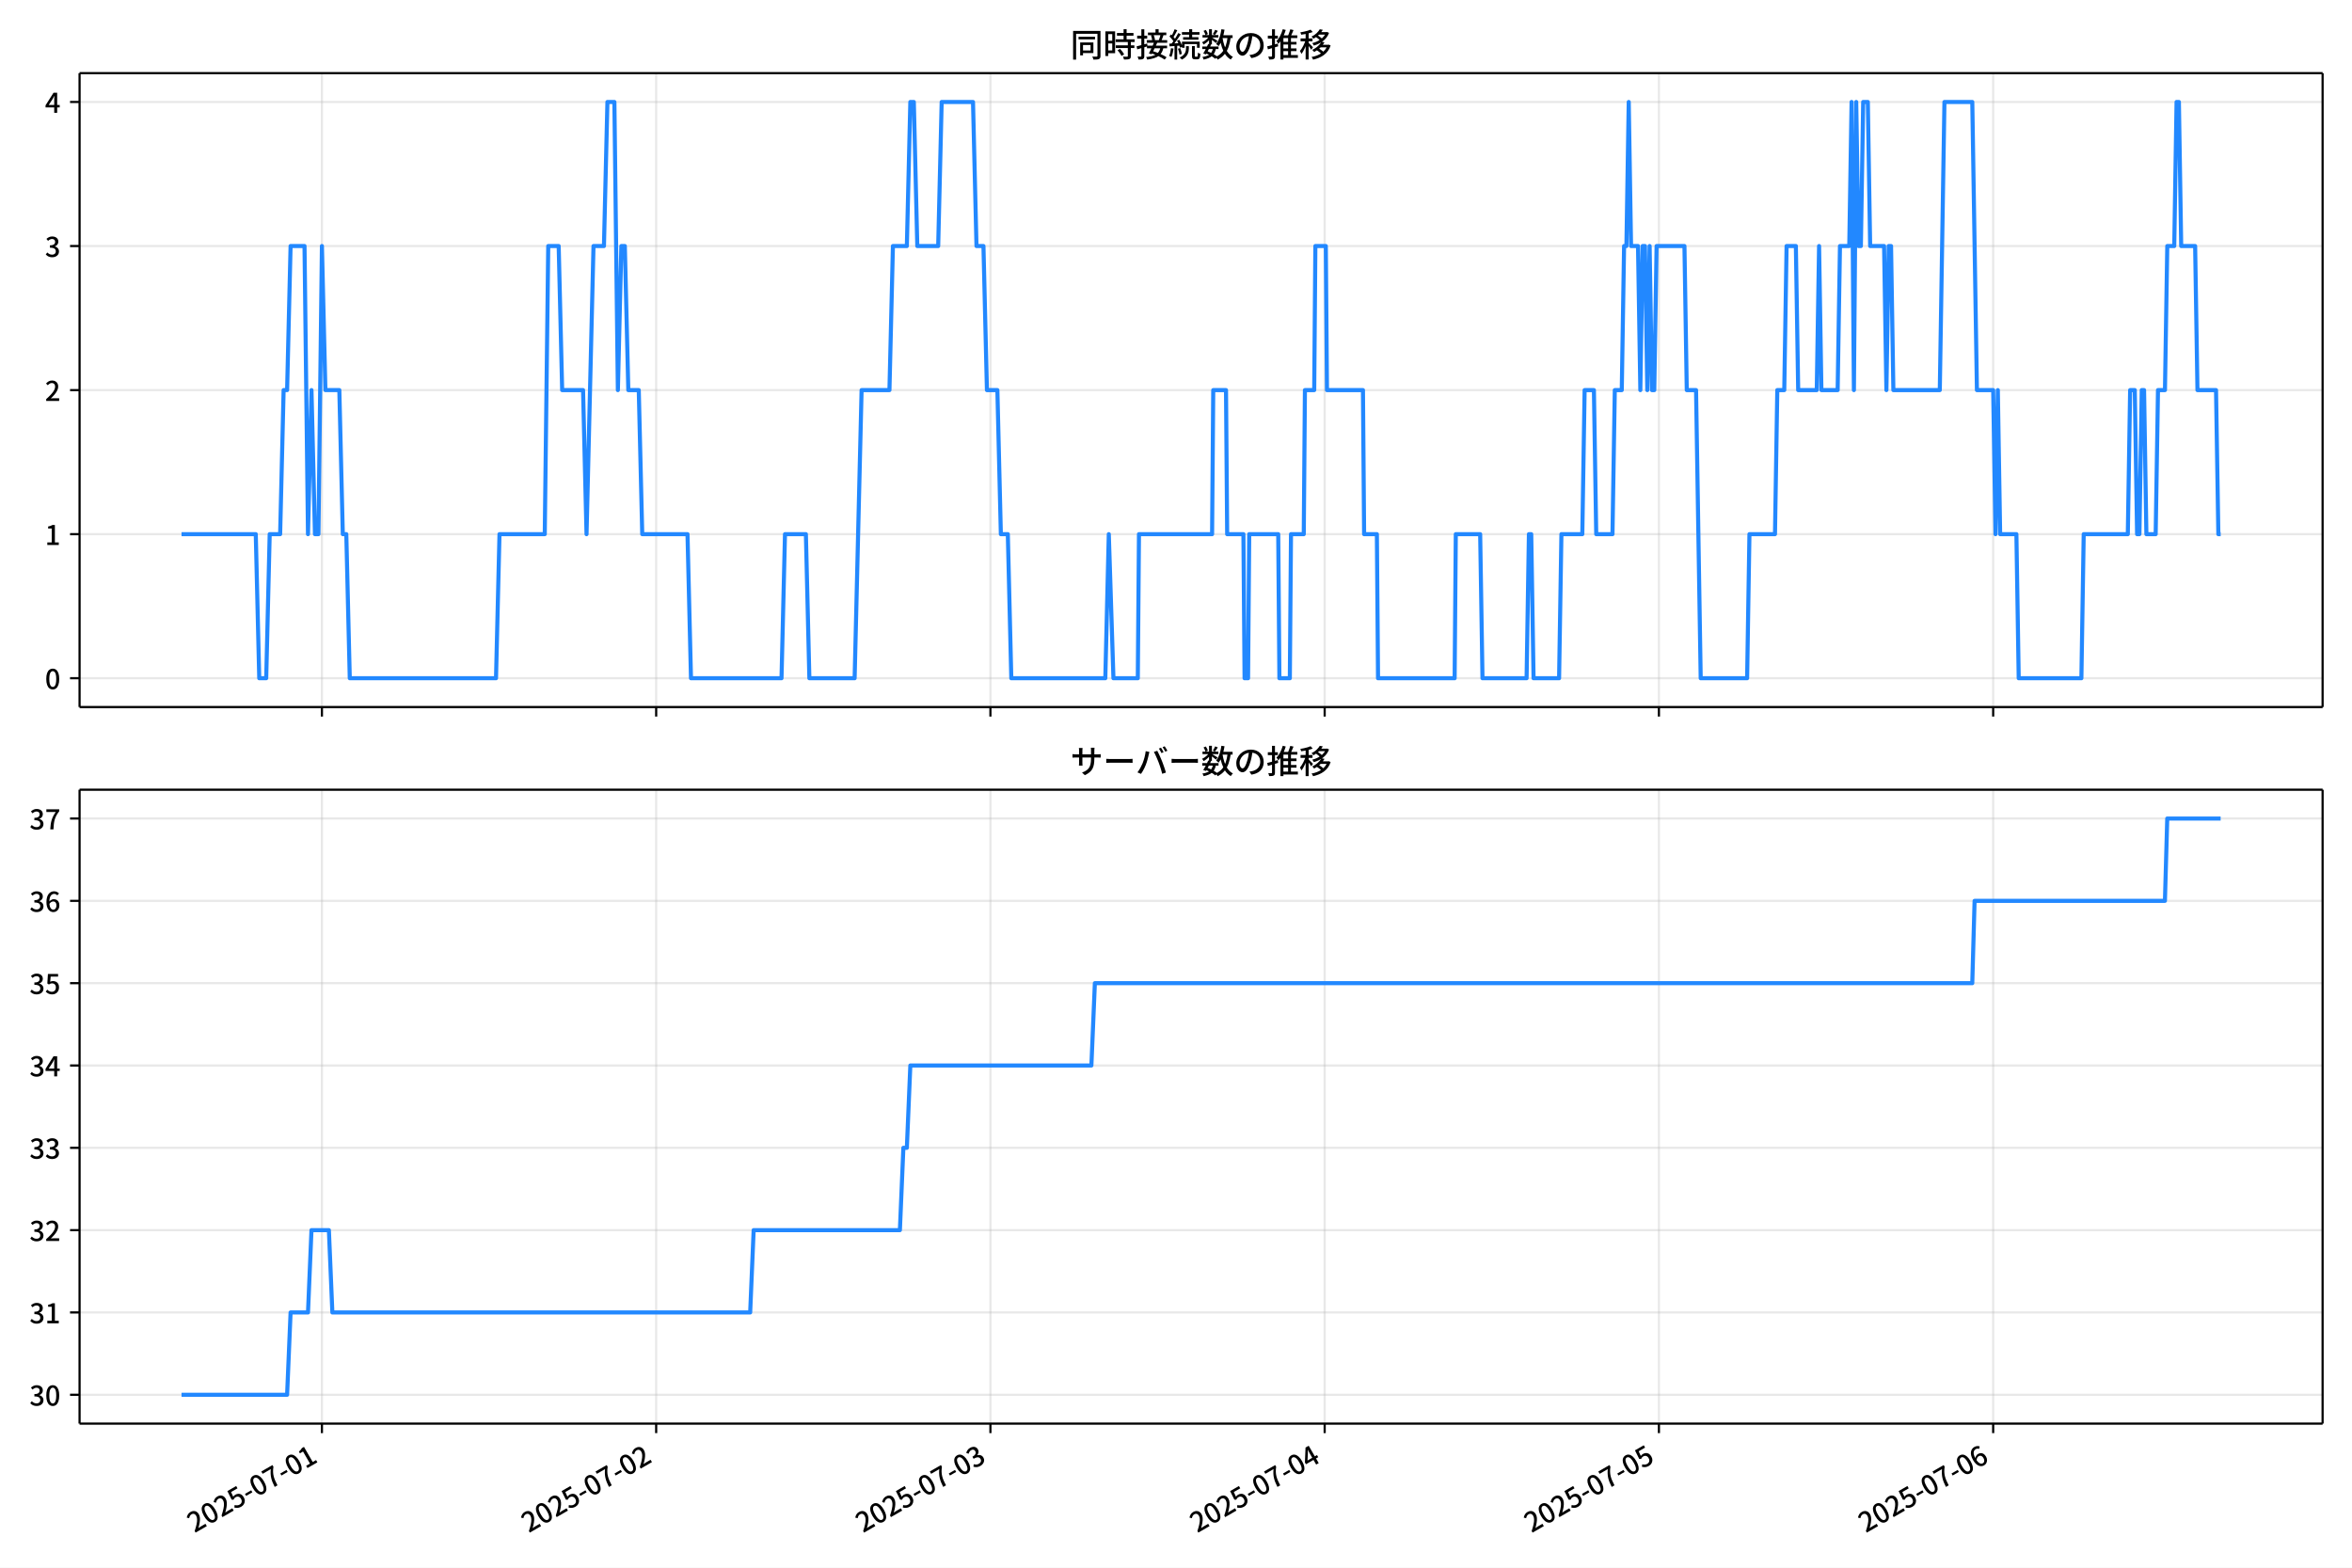
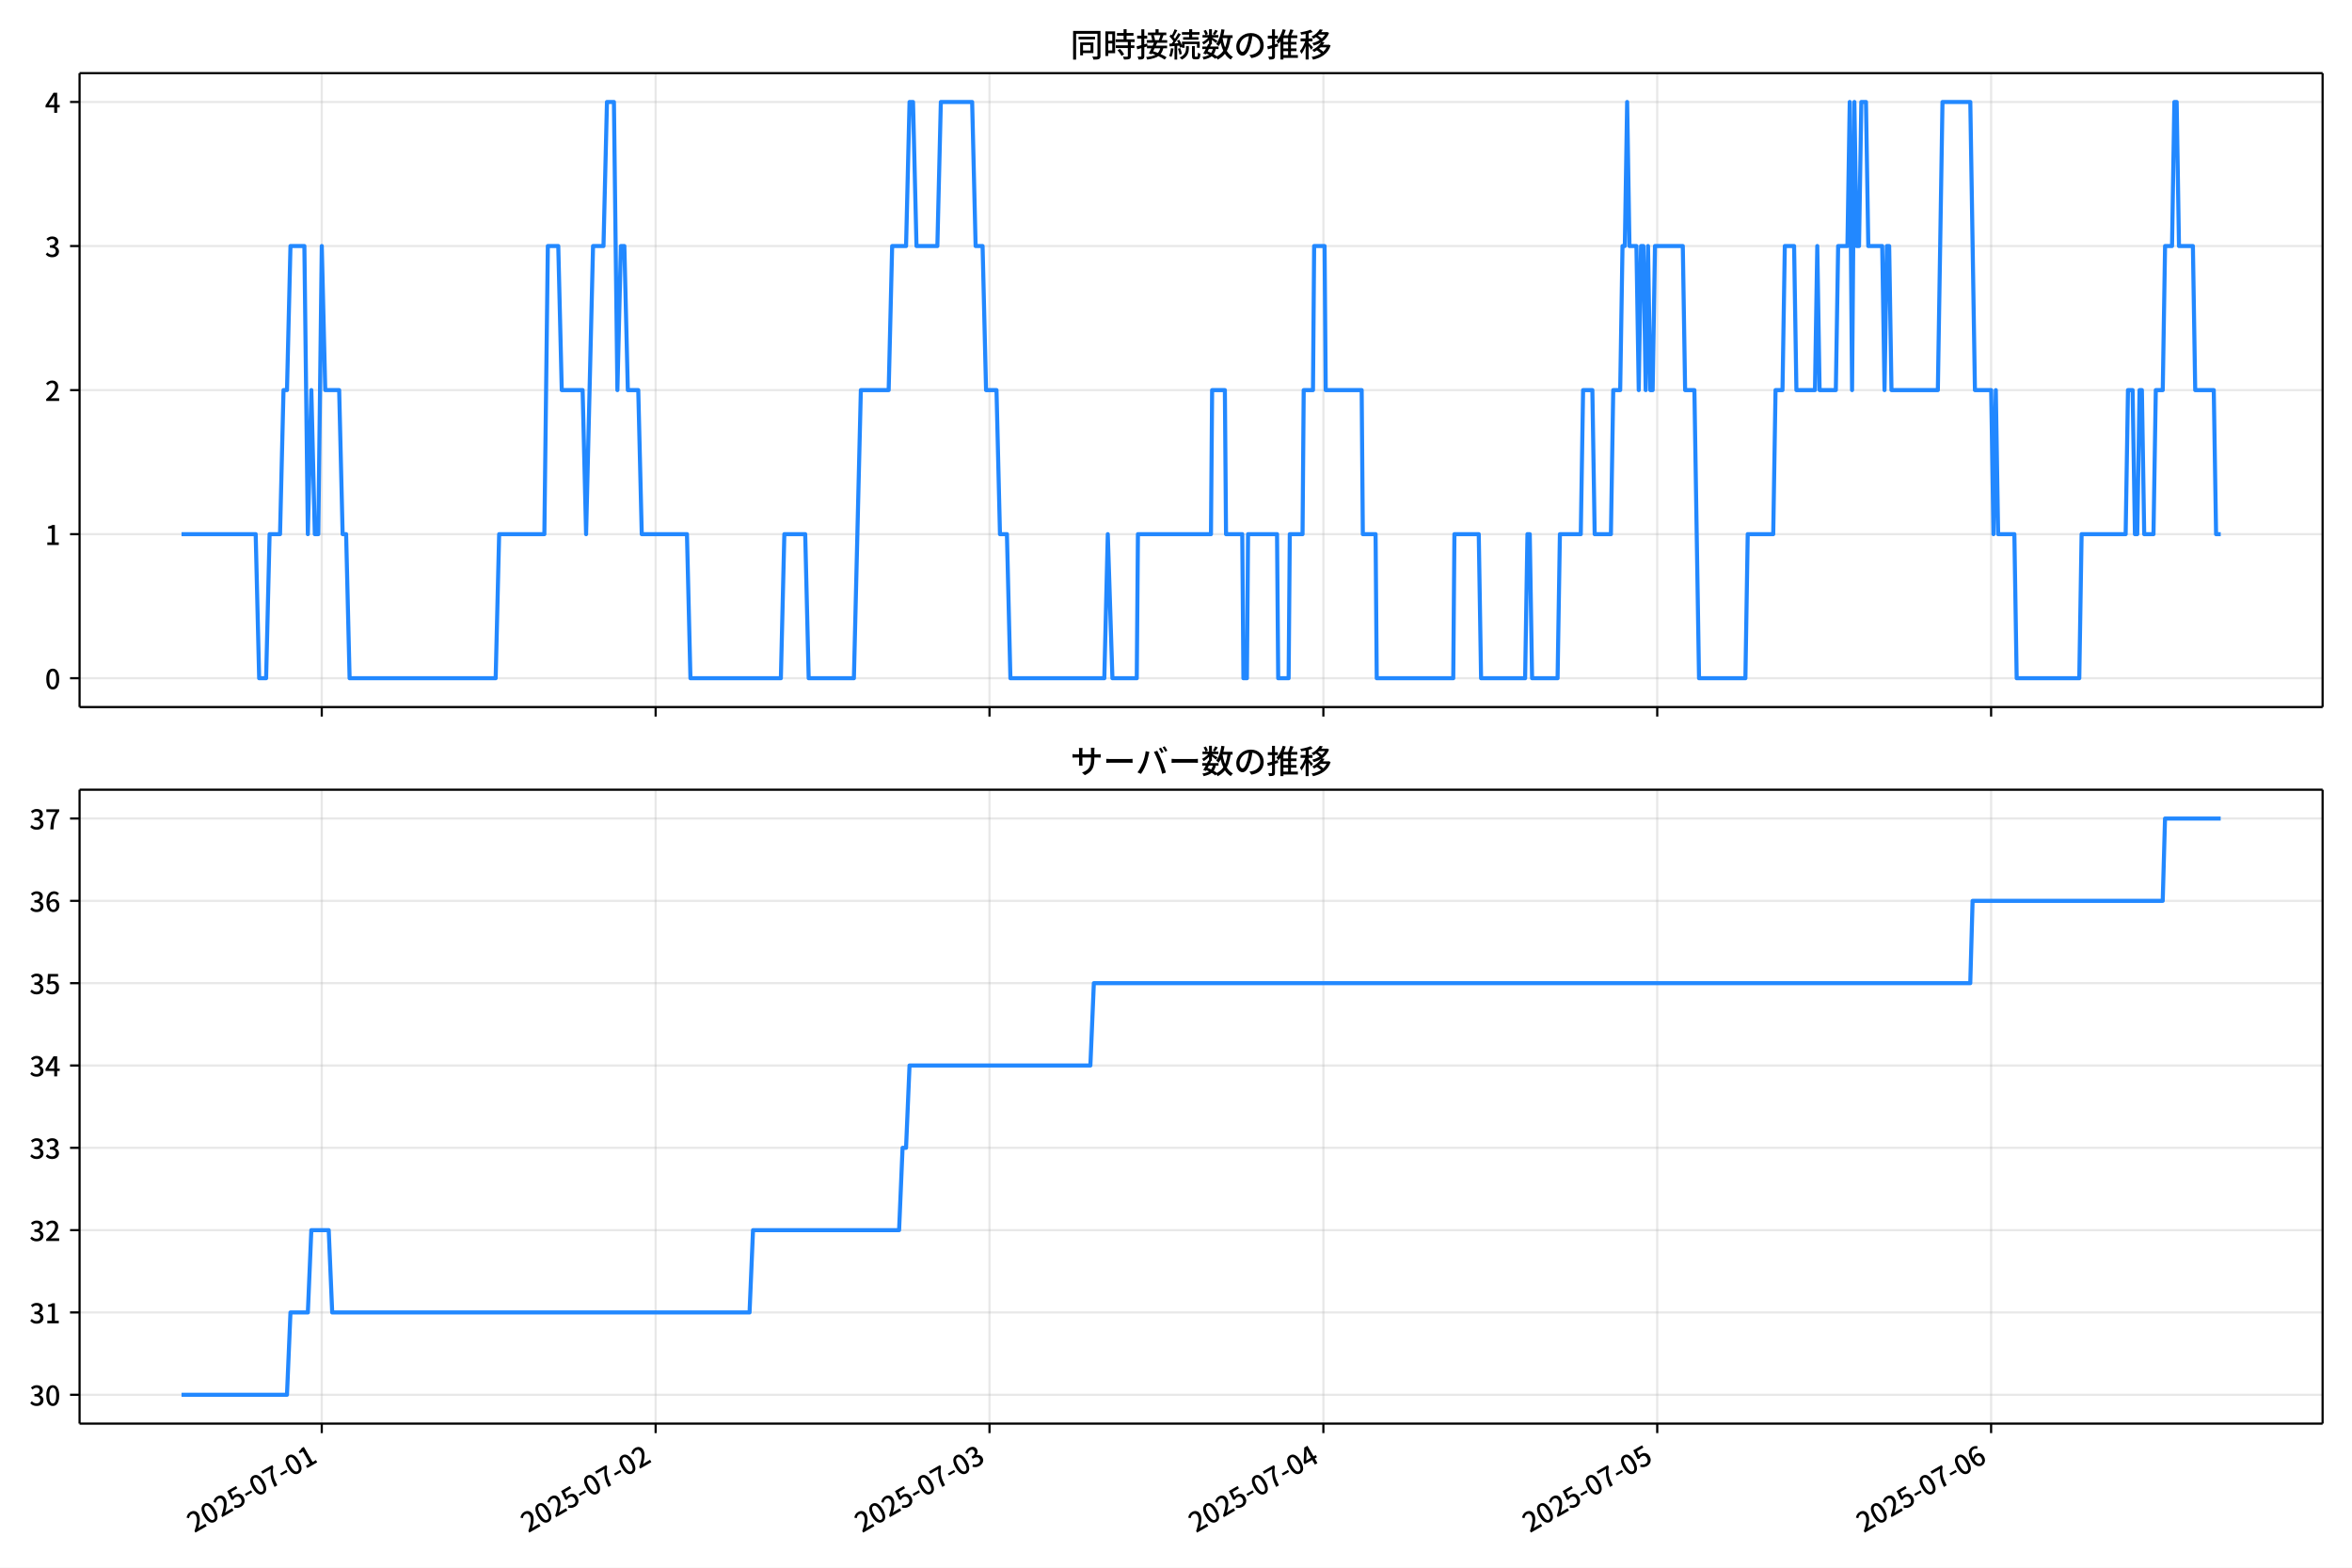
<svg xmlns="http://www.w3.org/2000/svg" xmlns:xlink="http://www.w3.org/1999/xlink" version="1.1" viewBox="0 0 864 576">
  <defs>
    <style type="text/css">*{stroke-linejoin: round; stroke-linecap: butt}</style>
  </defs>
  <g id="y">
    <g id="z">
      <path d="m0 576h864v-576h-864z" fill="#fff" />
    </g>
    <g id="aa">
      <g id="ab">
        <path d="m29.23 259.78h823.97v-232.9h-823.97z" fill="#fff" />
      </g>
      <g id="ac">
        <g id="ad">
          <g id="ae">
-             <path d="m118.26 259.78v-232.9" clip-path="url(#e)" fill="none" stroke="#b0b0b0" stroke-linecap="square" stroke-opacity=".3" stroke-width=".8" />
+             <path d="m118.2 259.78v-232.9" clip-path="url(#e)" fill="none" stroke="#b0b0b0" stroke-linecap="square" stroke-opacity=".3" stroke-width=".8" />
          </g>
          <g id="af">
            <defs>
              <path id="f" d="m0 0v3.5" stroke="#000" stroke-width=".8" />
            </defs>
-             <use x="118.257" y="259.778" stroke="#000000" stroke-width=".8" xlink:href="#f" />
+             <use x="118.199" y="259.778" stroke="#000000" stroke-width=".8" xlink:href="#f" />
          </g>
        </g>
        <g id="ag">
          <g id="ah">
-             <path d="m241.04 259.78v-232.9" clip-path="url(#e)" fill="none" stroke="#b0b0b0" stroke-linecap="square" stroke-opacity=".3" stroke-width=".8" />
+             <path d="m240.84 259.78v-232.9" clip-path="url(#e)" fill="none" stroke="#b0b0b0" stroke-linecap="square" stroke-opacity=".3" stroke-width=".8" />
          </g>
          <g id="ai">
-             <use x="241.043" y="259.778" stroke="#000000" stroke-width=".8" xlink:href="#f" />
+             <use x="240.845" y="259.778" stroke="#000000" stroke-width=".8" xlink:href="#f" />
          </g>
        </g>
        <g id="aj">
          <g id="ak">
-             <path d="m363.83 259.78v-232.9" clip-path="url(#e)" fill="none" stroke="#b0b0b0" stroke-linecap="square" stroke-opacity=".3" stroke-width=".8" />
+             <path d="m363.49 259.78v-232.9" clip-path="url(#e)" fill="none" stroke="#b0b0b0" stroke-linecap="square" stroke-opacity=".3" stroke-width=".8" />
          </g>
          <g id="al">
-             <use x="363.828" y="259.778" stroke="#000000" stroke-width=".8" xlink:href="#f" />
+             <use x="363.49" y="259.778" stroke="#000000" stroke-width=".8" xlink:href="#f" />
          </g>
        </g>
        <g id="am">
          <g id="an">
-             <path d="m486.61 259.78v-232.9" clip-path="url(#e)" fill="none" stroke="#b0b0b0" stroke-linecap="square" stroke-opacity=".3" stroke-width=".8" />
+             <path d="m486.14 259.78v-232.9" clip-path="url(#e)" fill="none" stroke="#b0b0b0" stroke-linecap="square" stroke-opacity=".3" stroke-width=".8" />
          </g>
          <g id="ao">
-             <use x="486.614" y="259.778" stroke="#000000" stroke-width=".8" xlink:href="#f" />
+             <use x="486.136" y="259.778" stroke="#000000" stroke-width=".8" xlink:href="#f" />
          </g>
        </g>
        <g id="ap">
          <g id="aq">
-             <path d="m609.4 259.78v-232.9" clip-path="url(#e)" fill="none" stroke="#b0b0b0" stroke-linecap="square" stroke-opacity=".3" stroke-width=".8" />
+             <path d="m608.78 259.78v-232.9" clip-path="url(#e)" fill="none" stroke="#b0b0b0" stroke-linecap="square" stroke-opacity=".3" stroke-width=".8" />
          </g>
          <g id="ar">
-             <use x="609.399" y="259.778" stroke="#000000" stroke-width=".8" xlink:href="#f" />
+             <use x="608.782" y="259.778" stroke="#000000" stroke-width=".8" xlink:href="#f" />
          </g>
        </g>
        <g id="as">
          <g id="at">
-             <path d="m732.18 259.78v-232.9" clip-path="url(#e)" fill="none" stroke="#b0b0b0" stroke-linecap="square" stroke-opacity=".3" stroke-width=".8" />
+             <path d="m731.43 259.78v-232.9" clip-path="url(#e)" fill="none" stroke="#b0b0b0" stroke-linecap="square" stroke-opacity=".3" stroke-width=".8" />
          </g>
          <g id="au">
-             <use x="732.185" y="259.778" stroke="#000000" stroke-width=".8" xlink:href="#f" />
+             <use x="731.428" y="259.778" stroke="#000000" stroke-width=".8" xlink:href="#f" />
          </g>
        </g>
      </g>
      <g id="av">
        <g id="aw">
          <g id="ax">
            <path d="m29.23 249.19h823.97" clip-path="url(#e)" fill="none" stroke="#b0b0b0" stroke-linecap="square" stroke-opacity=".3" stroke-width=".8" />
          </g>
          <g id="ay">
            <defs>
              <path id="d" d="m0 0h-3.5" stroke="#000" stroke-width=".8" />
            </defs>
            <use x="29.23" y="249.191" stroke="#000000" stroke-width=".8" xlink:href="#d" />
          </g>
          <g id="az">
            <g transform="translate(16.53 253.18) scale(.1 -.1)">
              <defs>
                <path id="a" transform="scale(.015625)" d="m1830-90q-460 0-806 275-346 276-535 823-188 547-188 1366 0 820 188 1357 189 538 535 803 346 266 806 266 461 0 800-269 340-269 528-803 189-534 189-1354 0-819-189-1366-188-547-528-823-339-275-800-275zm0 589q237 0 422 185 186 186 288 599 103 413 103 1091 0 679-103 1082-102 403-288 582-185 180-422 180-236 0-422-180-186-179-292-582-105-403-105-1082 0-678 105-1091 106-413 292-599 186-185 422-185z" />
              </defs>
              <use xlink:href="#a" />
            </g>
          </g>
        </g>
        <g id="ba">
          <g id="bb">
            <path d="m29.23 196.26h823.97" clip-path="url(#e)" fill="none" stroke="#b0b0b0" stroke-linecap="square" stroke-opacity=".3" stroke-width=".8" />
          </g>
          <g id="bc">
            <use x="29.23" y="196.26" stroke="#000000" stroke-width=".8" xlink:href="#d" />
          </g>
          <g id="bd">
            <g transform="translate(16.53 200.25) scale(.1 -.1)">
              <defs>
                <path id="l" transform="scale(.015625)" d="m544 0v608h1037v3277h-845v467q333 58 579 147 247 90 451 218h557v-4109h915v-608h-2694z" />
              </defs>
              <use xlink:href="#l" />
            </g>
          </g>
        </g>
        <g id="be">
          <g id="bf">
            <path d="m29.23 143.33h823.97" clip-path="url(#e)" fill="none" stroke="#b0b0b0" stroke-linecap="square" stroke-opacity=".3" stroke-width=".8" />
          </g>
          <g id="bg">
            <use x="29.23" y="143.329" stroke="#000000" stroke-width=".8" xlink:href="#d" />
          </g>
          <g id="bh">
            <g transform="translate(16.53 147.31) scale(.1 -.1)">
              <defs>
                <path id="c" transform="scale(.015625)" d="m282 0v429q697 621 1164 1136 468 515 701 956 234 442 234 826 0 256-87 451-86 196-262 301-176 106-445 106-275 0-506-151-230-150-422-368l-416 410q301 333 637 518 336 186 803 186 429 0 749-176t496-493 176-745q0-455-224-919t-615-935q-390-470-889-950 186 20 394 36t374 16h1184v-634h-3046z" />
              </defs>
              <use xlink:href="#c" />
            </g>
          </g>
        </g>
        <g id="bi">
          <g id="bj">
            <path d="m29.23 90.398h823.97" clip-path="url(#e)" fill="none" stroke="#b0b0b0" stroke-linecap="square" stroke-opacity=".3" stroke-width=".8" />
          </g>
          <g id="bk">
            <use x="29.23" y="90.398" stroke="#000000" stroke-width=".8" xlink:href="#d" />
          </g>
          <g id="bl">
            <g transform="translate(16.53 94.383) scale(.1 -.1)">
              <defs>
                <path id="h" transform="scale(.015625)" d="m1715-90q-371 0-656 90t-503 240q-217 150-377 323l359 474q211-205 479-359 269-153 634-153 269 0 467 92 199 93 311 266t112 423q0 256-125 451t-429 300q-304 106-835 106v551q467 0 732 105 266 106 384 291 119 186 119 423 0 307-192 489-192 183-531 183-269 0-503-119-233-118-438-316l-384 460q282 256 614 413 333 157 737 157 422 0 748-144 327-144 512-413 186-269 186-659 0-403-221-685-221-281-592-422v-26q269-70 490-227t349-400 128-557q0-422-215-726-214-304-573-468-358-163-787-163z" />
              </defs>
              <use xlink:href="#h" />
            </g>
          </g>
        </g>
        <g id="bm">
          <g id="bn">
            <path d="m29.23 37.466h823.97" clip-path="url(#e)" fill="none" stroke="#b0b0b0" stroke-linecap="square" stroke-opacity=".3" stroke-width=".8" />
          </g>
          <g id="bo">
            <use x="29.23" y="37.466" stroke="#000000" stroke-width=".8" xlink:href="#d" />
          </g>
          <g id="bp">
            <g transform="translate(16.53 41.451) scale(.1 -.1)">
              <defs>
                <path id="k" transform="scale(.015625)" d="m2170 0v3072q0 192 12 457 13 266 20 458h-26q-90-179-183-365-92-185-195-364l-921-1415h2579v-576h-3328v493l1875 2957h858v-4717h-691z" />
              </defs>
              <use xlink:href="#k" />
            </g>
          </g>
        </g>
      </g>
      <g id="bq">
-         <path d="m66.683 196.26h27.273l1.279 52.931h2.558l1.279-52.931h3.837l1.279-52.931h1.279l1.279-52.931h5.116l1.279 105.86 1.279-52.931 1.279 52.931h1.279l1.279-105.86 1.279 52.931h5.116l1.279 52.931h1.279l1.279 52.931h53.719l1.279-52.931h16.627l1.279-105.86h3.837l1.279 52.931h7.674l1.279 52.931 2.558-105.86h3.837l1.279-52.931h2.558l1.279 105.86 1.279-52.931h1.279l1.279 52.931h3.837l1.279 52.931h16.627l1.279 52.931h33.254l1.279-52.931h7.674l1.279 52.931h16.627l2.558-105.86h10.232l1.279-52.931h5.116l1.279-52.931h1.279l1.279 52.931h7.674l1.279-52.931h11.511l1.279 52.931h2.558l1.279 52.931h3.837l1.279 52.931h2.558l1.279 52.931h34.533l1.279-52.931 1.705 52.931h8.953l.426-52.931h26.859l.426-52.931h4.69l.426 52.931h5.969l.426 52.931h1.279l.426-52.931h10.658l.426 52.931h3.837l.426-52.931h4.69l.426-52.931h3.411l.426-52.931h3.837l.426 52.931h13.216l.426 52.931h4.69l.426 52.931h28.138l.426-52.931h8.953l.853 52.931h16.201l.853-52.931h.853l.853 52.931h9.379l.853-52.931h7.674l.853-52.931h3.411l.853 52.931h5.969l.853-52.931h2.558l.853-52.931h.853l.853-52.931.853 52.931h2.558l.853 52.931.853-52.931h.853l.853 52.931.853-52.931.853 52.931h.853l.853-52.931h10.232l.853 52.931h3.411l1.705 105.86h17.054l.853-52.931h9.379l.853-52.931h2.558l.853-52.931h3.411l.853 52.931h6.821l.853-52.931.853 52.931h5.969l.853-52.931h3.411l.853-52.931.853 105.86.853-105.86.853 52.931h.853l.853-52.931h1.705l.853 52.931h5.116l.853 52.931.853-52.931h.853l.853 52.931h17.054l1.705-105.86h10.232l1.705 105.86h5.969l.853 52.931.853-52.931.853 52.931h5.969l.853 52.931h23.022l.853-52.931h16.201l.853-52.931h1.705l.853 52.931h.853l.853-52.931h.853l.853 52.931h3.411l.853-52.931h2.558l.853-52.931h2.558l.853-52.931h.853l.853 52.931h5.116l.853 52.931h6.821l.853 52.931h.853v0" clip-path="url(#e)" fill="none" stroke="#28f" stroke-linecap="square" stroke-width="1.5" />
+         <path d="m66.683 196.26h27.242l1.278 52.931h2.555l1.278-52.931h3.833l1.278-52.931h1.278l1.278-52.931h5.11l1.278 105.86 1.278-52.931 1.278 52.931h1.278l1.278-105.86 1.278 52.931h5.11l1.278 52.931h1.278l1.278 52.931h53.658l1.278-52.931h16.608l1.278-105.86h3.833l1.278 52.931h7.665l1.278 52.931 2.555-105.86h3.833l1.278-52.931h2.555l1.278 105.86 1.278-52.931h1.278l1.278 52.931h3.833l1.278 52.931h16.608l1.278 52.931h33.217l1.278-52.931h7.665l1.278 52.931h16.608l2.555-105.86h10.22l1.278-52.931h5.11l1.278-52.931h1.278l1.278 52.931h7.665l1.278-52.931h11.498l1.278 52.931h2.555l1.278 52.931h3.833l1.278 52.931h2.555l1.278 52.931h34.494l1.278-52.931 1.703 52.931h8.943l.426-52.931h26.829l.426-52.931h4.684l.426 52.931h5.962l.426 52.931h1.278l.426-52.931h10.646l.426 52.931h3.833l.426-52.931h4.684l.426-52.931h3.407l.426-52.931h3.833l.426 52.931h13.201l.426 52.931h4.684l.426 52.931h28.106l.426-52.931h8.943l.852 52.931h16.182l.852-52.931h.852l.852 52.931h9.369l.852-52.931h7.665l.852-52.931h3.407l.852 52.931h5.962l.852-52.931h2.555l.852-52.931h.852l.852-52.931.852 52.931h2.555l.852 52.931.852-52.931h.852l.852 52.931.852-52.931.852 52.931h.852l.852-52.931h10.22l.852 52.931h3.407l1.703 105.86h17.034l.852-52.931h9.369l.852-52.931h2.555l.852-52.931h3.407l.852 52.931h6.814l.852-52.931.852 52.931h5.962l.852-52.931h3.407l.852-52.931.852 105.86.852-105.86.852 52.931h.852l.852-52.931h1.703l.852 52.931h5.11l.852 52.931.852-52.931h.852l.852 52.931h17.034l1.703-105.86h10.22l1.703 105.86h5.962l.852 52.931.852-52.931.852 52.931h5.962l.852 52.931h22.996l.852-52.931h16.182l.852-52.931h1.703l.852 52.931h.852l.852-52.931h.852l.852 52.931h3.407l.852-52.931h2.555l.852-52.931h2.555l.852-52.931h.852l.852 52.931h5.11l.852 52.931h6.814l.852 52.931h1.703v0" clip-path="url(#e)" fill="none" stroke="#28f" stroke-linecap="square" stroke-width="1.5" />
      </g>
      <g id="br">
        <path d="m29.23 259.78v-232.9" fill="none" stroke="#000" stroke-linecap="square" stroke-width=".8" />
      </g>
      <g id="bs">
        <path d="m853.2 259.78v-232.9" fill="none" stroke="#000" stroke-linecap="square" stroke-width=".8" />
      </g>
      <g id="bt">
        <path d="m29.23 259.78h823.97" fill="none" stroke="#000" stroke-linecap="square" stroke-width=".8" />
      </g>
      <g id="bu">
        <path d="m29.23 26.88h823.97" fill="none" stroke="#000" stroke-linecap="square" stroke-width=".8" />
      </g>
      <g id="bv">
        <g transform="translate(393.22 20.88) scale(.12 -.12)">
          <defs>
            <path id="v" transform="scale(.015625)" d="m1587 3936h3232v-518h-3232v518zm320-1114h557v-2534h-557v2534zm301 0h2291v-2086h-2291v512h1734v1069h-1734v505zm-1683 2260h5113v-570h-4524v-5056h-589v5626zm4768 0h595v-4896q0-250-67-397t-227-218q-160-77-426-96t-675-19q-13 83-45 192t-77 218q-45 108-89 185 281-13 527-13 247 0 330 0 83 7 118 42 36 35 36 112v4890z" />
            <path id="t" transform="scale(.015625)" d="m2714 4672h3238v-525h-3238v525zm-244-1235h3712v-538h-3712v538zm20-1184h3635v-531h-3635v531zm1523 3155h595v-2310h-595v2310zm832-2451h589v-2823q0-230-61-364-61-135-227-199-167-70-423-86t-633-16q-20 121-78 285-57 163-121 284 275-6 509-9t310-3q77 6 106 28 29 23 29 93v2810zm-2023-1677 487 282q153-160 313-352t294-381q135-189 206-343l-519-313q-64 153-189 348-124 196-278 394-154 199-314 365zm-2086 3718h1619v-4281h-1619v544h1056v3187h-1056v550zm32-1843h1293v-537h-1293v537zm-320 1843h563v-4832h-563v4832z" />
            <path id="u" transform="scale(.015625)" d="m3866 5408h614v-870h-614v870zm-1479-653h3597v-518h-3597v518zm-230-1485h4e3v-518h-4e3v518zm825 922 519 102q64-160 121-342 58-182 96-352 39-170 45-304l-544-128q-6 134-42 313-35 180-83 365-48 186-112 346zm1856 109 589-71q-96-275-202-557-105-281-195-486l-518 77q58 147 122 329 64 183 118 372t86 336zm-2643-2106h3943v-518h-3943v518zm1408 685 602-115q-167-371-362-784t-390-797-362-685l-525 179q160 288 346 666t368 784 323 752zm-659-2157 358 403q352-102 733-240 381-137 752-304 371-166 697-336 327-169 558-329l-384-461q-218 160-532 336-313 176-685 345-371 170-755 323-384 154-742 263zm1894 1114 583-71q-122-550-353-944-230-393-604-662t-922-435q-547-167-1296-269-25 128-93 269-67 141-137 230 678 64 1168 192t819 349q330 221 531 550 202 330 304 791zm-4684 217q396 90 953 240 557 151 1120 311l77-544q-525-154-1053-311-528-156-963-284l-134 588zm121 2093h1965v-563h-1965v563zm819 1248h576v-5229q0-236-51-374t-192-208q-141-77-355-99-214-23-541-16-13 115-64 288t-109 294q205-6 381-6t234 0q64 0 92 28 29 29 29 93v5229z" />
            <path id="s" transform="scale(.015625)" d="m4058 5408h595v-1798h-595v1798zm-1415-563h3443v-499h-3443v499zm231-992h3008v-499h-3008v499zm-224-877h3475v-1203h-531v729h-2432v-729h-512v1203zm1964-877h551v-1881q0-122 22-157 23-35 106-35 25 0 92 0 68 0 135 0t99 0q51 0 83 54t45 224 19 515q90-70 234-131t259-93q-19-429-83-662-64-234-183-326-118-93-316-93-39 0-103 0t-134 0-138 0q-67 0-99 0-237 0-365 64t-176 218q-48 153-48 422v1881zm-1164-6h550v-455q0-243-48-528-48-284-186-579-137-294-409-572-272-279-727-503-70 90-192 208-121 118-230 195 416 205 665 438 250 234 371 474 122 240 164 467 42 228 42 413v442zm-2240 3309 524-192q-121-244-259-503-137-259-275-496t-259-416l-410 173q122 186 246 438 125 253 240 515 116 263 193 481zm716-743 500-230q-224-359-496-756-272-396-548-764-275-368-518-650l-358 205q179 211 377 483 199 272 387 569 189 298 358 592 170 295 298 551zm-1721-665 307 403q166-154 339-340 173-185 320-364t224-327l-326-460q-77 160-218 348-141 189-314 384-172 196-332 356zm1485-832 435 179q128-211 249-458 122-246 215-474 93-227 137-412l-473-211q-32 185-119 422-86 237-201 486-115 250-243 468zm-1530-583q422 26 998 54 576 29 1184 68l7-499q-570-45-1127-84-556-38-992-70l-70 531zm1702-992 436 135q121-276 214-596t118-556l-454-148q-26 237-112 563-86 327-202 602zm-1363 109 499-83q-57-455-163-897-105-441-253-748-51 32-134 73-83 42-170 83-86 42-144 62 148 294 234 697t131 813zm691 627h525v-2861h-525v2861z" />
            <path id="n" transform="scale(.015625)" d="m224 2022h3187v-499h-3187v499zm51 2247h3111v-487h-3111v487zm1127-1735 563-121q-154-320-333-672t-352-679q-173-326-326-582l-532 173q148 243 324 566t345 669q170 346 311 646zm934-832 563-64q-89-480-262-838t-461-614-701-432-976-298q-25 128-99 269t-157 237q659 102 1085 303 426 202 666 554t342 883zm422 3597 519-211q-147-218-298-436-150-217-278-377l-403 186q121 173 252 413 132 240 208 425zm-1203 109h563v-2957h-563v2957zm-1075-320 448 186q134-192 246-420 112-227 157-393l-467-211q-38 172-147 406t-237 432zm1094-1050 397-236q-160-263-400-529-240-265-519-489-278-224-553-378-51 103-141 237-89 135-179 218 269 109 534 294 266 186 493 416 228 231 368 467zm487-204q83-45 246-145 163-99 352-211t346-211 221-150l-327-423q-83 77-230 198-147 122-317 253-170 132-327 250-156 119-259 189l295 250zm1798 396h2311v-556h-2311v556zm115 1178 615-90q-103-640-263-1235t-384-1101q-224-505-512-889-44 57-134 134t-186 157-166 125q275 339 473 796 199 458 340 995 141 538 217 1108zm1223-1510 614-58q-147-1101-445-1940-297-838-813-1443-515-604-1321-1014-26 71-90 177-64 105-134 208-70 102-128 159 742 346 1212 880 471 535 730 1290 260 755 375 1741zm-1005-135q134-851 387-1597 253-745 659-1305 407-560 1002-874-70-57-154-150-83-93-154-189-70-96-121-179-633 371-1056 988-422 618-688 1434-265 816-425 1783l550 89zm-3309-3065 327 416q377-148 754-330 378-182 701-378 324-195 548-368l-416-435q-211 179-519 378-307 198-666 383-358 186-729 334z" />
            <path id="r" transform="scale(.015625)" d="m3686 4378q-64-493-163-1041-99-547-265-1084-192-653-432-1104t-522-688-595-237q-320 0-596 221-275 221-448 621-172 400-172 931 0 537 220 1017 221 480 611 851 391 372 909 583 519 211 1121 211 576 0 1040-186 464-185 793-515 330-329 502-771 173-441 173-941 0-672-278-1194-278-521-816-851-538-329-1318-444l-378 601q166 20 307 42t263 48q307 70 585 217 279 148 496 375 218 227 342 534 125 308 125 692t-122 713q-121 330-358 573-236 243-582 380-346 138-781 138-525 0-935-186-409-185-694-489-284-304-432-656-147-352-147-678 0-365 89-605 90-240 224-355 135-115 276-115t288 144 297 457q151 314 298 800 147 461 246 982 100 522 145 1021l684-12z" />
            <path id="o" transform="scale(.015625)" d="m2995 2925h2893v-519h-2893v519zm0-1280h2893v-519h-2893v519zm-64-1299h3232v-557h-3232v557zm1312 3577h563v-3763h-563v3763zm429 1466 634-141q-154-390-340-794-185-403-339-684l-512 140q103 199 208 458 106 259 195 528 90 269 154 493zm-1472 25 582-147q-153-518-371-1018-217-499-483-931t-573-758q-38 64-109 160-70 96-147 198-77 103-141 160 416 416 733 1034t509 1302zm128-1203h2720v-537h-2720v-4205h-582v4422l313 320h269zm-3174-2157q396 90 953 240 557 151 1120 311l77-544q-525-154-1053-311-528-156-963-284l-134 588zm121 2093h1965v-563h-1965v563zm819 1248h576v-5229q0-236-51-374t-192-208q-141-77-355-99-214-23-541-16-13 115-64 288t-109 294q205-6 381-6t234 0q64 0 92 28 29 29 29 93v5229z" />
            <path id="m" transform="scale(.015625)" d="m4051 5402 595-109q-281-493-729-941t-1107-806q-39 64-106 144t-141 153q-73 74-137 119 608 288 1011 678t614 762zm-77-557h1511v-493h-1863l352 493zm1293 0h109l109 25 384-179q-192-505-496-905t-695-701q-390-301-845-519-454-217-947-358-44 109-137 253t-176 227q448 109 867 294 419 186 777 445 359 259 631 592t419 730v96zm-1990-954 377 307q167-96 336-218 170-121 320-249 151-128 247-237l-397-332q-90 108-237 236t-317 259q-169 132-329 234zm1107-934 595-109q-307-538-803-1031-496-492-1232-876-38 64-102 144t-138 156q-74 77-138 116 455 217 807 483t604 554q253 288 407 563zm-90-589h1460v-506h-1818l358 506zm1268 0h121l109 26 384-167q-192-614-531-1075t-787-794q-448-332-983-553-534-221-1129-355-45 115-132 269-86 153-176 249 551 96 1043 285 493 189 903 473 410 285 714 669t464 883v90zm-2132-1056 410 339q186-102 384-237 198-134 371-275t282-269l-435-371q-103 128-270 272-166 144-361 288t-381 253zm-2150 3533h589v-5376h-589v5376zm-992-1242h2336v-569h-2336v569zm1024-224 365-160q-96-339-231-707-134-368-291-727-157-358-336-672-179-313-365-537-44 128-134 291t-160 272q173 192 339 457 167 266 323 570 157 304 282 618t208 595zm941 1946 416-467q-314-122-695-221-380-99-784-173-403-74-780-131-20 102-71 236-51 135-102 231 358 58 732 138 375 80 711 179t573 208zm-397-2579q58-45 179-170 122-125 266-266 144-140 259-265t160-183l-352-473q-58 102-157 255-99 154-218 317-118 164-227 311-108 147-185 237l275 237z" />
          </defs>
          <use xlink:href="#v" />
          <use transform="translate(100)" xlink:href="#t" />
          <use transform="translate(200)" xlink:href="#u" />
          <use transform="translate(300)" xlink:href="#s" />
          <use transform="translate(400)" xlink:href="#n" />
          <use transform="translate(500)" xlink:href="#r" />
          <use transform="translate(600)" xlink:href="#o" />
          <use transform="translate(700)" xlink:href="#m" />
        </g>
      </g>
    </g>
    <g id="bw">
      <g id="bx">
        <path d="m29.23 523.06h823.97v-232.9h-823.97z" fill="#fff" />
      </g>
      <g id="by">
        <g id="bz">
          <g id="ca">
-             <path d="m118.26 523.06v-232.9" clip-path="url(#b)" fill="none" stroke="#b0b0b0" stroke-linecap="square" stroke-opacity=".3" stroke-width=".8" />
+             <path d="m118.2 523.06v-232.9" clip-path="url(#b)" fill="none" stroke="#b0b0b0" stroke-linecap="square" stroke-opacity=".3" stroke-width=".8" />
          </g>
          <g id="cb">
-             <use x="118.257" y="523.055" stroke="#000000" stroke-width=".8" xlink:href="#f" />
+             <use x="118.199" y="523.055" stroke="#000000" stroke-width=".8" xlink:href="#f" />
          </g>
          <g id="cc">
-             <g transform="translate(71.468 563.33) rotate(-30) scale(.1 -.1)">
+             <g transform="translate(71.409 563.33) rotate(-30) scale(.1 -.1)">
              <defs>
                <path id="i" transform="scale(.015625)" d="m1715-90q-365 0-653 90t-506 237q-217 147-383 307l352 480q134-134 294-246t361-183q202-70 452-70 262 0 473 118 212 119 333 346 122 227 122 541 0 460-247 716-246 256-649 256-224 0-384-64t-365-198l-365 237 141 2240h2387v-627h-1747l-109-1204q154 77 307 118 154 42 340 42 397 0 723-160t518-490q192-329 192-847 0-519-224-887t-586-560q-361-192-777-192z" />
                <path id="g" transform="scale(.015625)" d="m301 1536v544h1689v-544h-1689z" />
                <path id="j" transform="scale(.015625)" d="m1235 0q32 646 109 1187t224 1024 384 941 576 938h-2208v627h3027v-455q-409-512-665-989-256-476-397-969t-205-1053-90-1251h-755z" />
              </defs>
              <use xlink:href="#c" />
              <use transform="translate(57)" xlink:href="#a" />
              <use transform="translate(114)" xlink:href="#c" />
              <use transform="translate(171)" xlink:href="#i" />
              <use transform="translate(228)" xlink:href="#g" />
              <use transform="translate(263.7)" xlink:href="#a" />
              <use transform="translate(320.7)" xlink:href="#j" />
              <use transform="translate(377.7)" xlink:href="#g" />
              <use transform="translate(413.4)" xlink:href="#a" />
              <use transform="translate(470.4)" xlink:href="#l" />
            </g>
          </g>
        </g>
        <g id="cd">
          <g id="ce">
-             <path d="m241.04 523.06v-232.9" clip-path="url(#b)" fill="none" stroke="#b0b0b0" stroke-linecap="square" stroke-opacity=".3" stroke-width=".8" />
+             <path d="m240.84 523.06v-232.9" clip-path="url(#b)" fill="none" stroke="#b0b0b0" stroke-linecap="square" stroke-opacity=".3" stroke-width=".8" />
          </g>
          <g id="cf">
-             <use x="241.043" y="523.055" stroke="#000000" stroke-width=".8" xlink:href="#f" />
+             <use x="240.845" y="523.055" stroke="#000000" stroke-width=".8" xlink:href="#f" />
          </g>
          <g id="cg">
-             <g transform="translate(194.25 563.33) rotate(-30) scale(.1 -.1)">
+             <g transform="translate(194.05 563.33) rotate(-30) scale(.1 -.1)">
              <use xlink:href="#c" />
              <use transform="translate(57)" xlink:href="#a" />
              <use transform="translate(114)" xlink:href="#c" />
              <use transform="translate(171)" xlink:href="#i" />
              <use transform="translate(228)" xlink:href="#g" />
              <use transform="translate(263.7)" xlink:href="#a" />
              <use transform="translate(320.7)" xlink:href="#j" />
              <use transform="translate(377.7)" xlink:href="#g" />
              <use transform="translate(413.4)" xlink:href="#a" />
              <use transform="translate(470.4)" xlink:href="#c" />
            </g>
          </g>
        </g>
        <g id="ch">
          <g id="ci">
-             <path d="m363.83 523.06v-232.9" clip-path="url(#b)" fill="none" stroke="#b0b0b0" stroke-linecap="square" stroke-opacity=".3" stroke-width=".8" />
+             <path d="m363.49 523.06v-232.9" clip-path="url(#b)" fill="none" stroke="#b0b0b0" stroke-linecap="square" stroke-opacity=".3" stroke-width=".8" />
          </g>
          <g id="cj">
-             <use x="363.828" y="523.055" stroke="#000000" stroke-width=".8" xlink:href="#f" />
+             <use x="363.49" y="523.055" stroke="#000000" stroke-width=".8" xlink:href="#f" />
          </g>
          <g id="ck">
-             <g transform="translate(317.04 563.33) rotate(-30) scale(.1 -.1)">
+             <g transform="translate(316.7 563.33) rotate(-30) scale(.1 -.1)">
              <use xlink:href="#c" />
              <use transform="translate(57)" xlink:href="#a" />
              <use transform="translate(114)" xlink:href="#c" />
              <use transform="translate(171)" xlink:href="#i" />
              <use transform="translate(228)" xlink:href="#g" />
              <use transform="translate(263.7)" xlink:href="#a" />
              <use transform="translate(320.7)" xlink:href="#j" />
              <use transform="translate(377.7)" xlink:href="#g" />
              <use transform="translate(413.4)" xlink:href="#a" />
              <use transform="translate(470.4)" xlink:href="#h" />
            </g>
          </g>
        </g>
        <g id="cl">
          <g id="cm">
-             <path d="m486.61 523.06v-232.9" clip-path="url(#b)" fill="none" stroke="#b0b0b0" stroke-linecap="square" stroke-opacity=".3" stroke-width=".8" />
+             <path d="m486.14 523.06v-232.9" clip-path="url(#b)" fill="none" stroke="#b0b0b0" stroke-linecap="square" stroke-opacity=".3" stroke-width=".8" />
          </g>
          <g id="cn">
-             <use x="486.614" y="523.055" stroke="#000000" stroke-width=".8" xlink:href="#f" />
+             <use x="486.136" y="523.055" stroke="#000000" stroke-width=".8" xlink:href="#f" />
          </g>
          <g id="co">
-             <g transform="translate(439.82 563.33) rotate(-30) scale(.1 -.1)">
+             <g transform="translate(439.35 563.33) rotate(-30) scale(.1 -.1)">
              <use xlink:href="#c" />
              <use transform="translate(57)" xlink:href="#a" />
              <use transform="translate(114)" xlink:href="#c" />
              <use transform="translate(171)" xlink:href="#i" />
              <use transform="translate(228)" xlink:href="#g" />
              <use transform="translate(263.7)" xlink:href="#a" />
              <use transform="translate(320.7)" xlink:href="#j" />
              <use transform="translate(377.7)" xlink:href="#g" />
              <use transform="translate(413.4)" xlink:href="#a" />
              <use transform="translate(470.4)" xlink:href="#k" />
            </g>
          </g>
        </g>
        <g id="cp">
          <g id="cq">
-             <path d="m609.4 523.06v-232.9" clip-path="url(#b)" fill="none" stroke="#b0b0b0" stroke-linecap="square" stroke-opacity=".3" stroke-width=".8" />
+             <path d="m608.78 523.06v-232.9" clip-path="url(#b)" fill="none" stroke="#b0b0b0" stroke-linecap="square" stroke-opacity=".3" stroke-width=".8" />
          </g>
          <g id="cr">
-             <use x="609.399" y="523.055" stroke="#000000" stroke-width=".8" xlink:href="#f" />
+             <use x="608.782" y="523.055" stroke="#000000" stroke-width=".8" xlink:href="#f" />
          </g>
          <g id="cs">
-             <g transform="translate(562.61 563.33) rotate(-30) scale(.1 -.1)">
+             <g transform="translate(561.99 563.33) rotate(-30) scale(.1 -.1)">
              <use xlink:href="#c" />
              <use transform="translate(57)" xlink:href="#a" />
              <use transform="translate(114)" xlink:href="#c" />
              <use transform="translate(171)" xlink:href="#i" />
              <use transform="translate(228)" xlink:href="#g" />
              <use transform="translate(263.7)" xlink:href="#a" />
              <use transform="translate(320.7)" xlink:href="#j" />
              <use transform="translate(377.7)" xlink:href="#g" />
              <use transform="translate(413.4)" xlink:href="#a" />
              <use transform="translate(470.4)" xlink:href="#i" />
            </g>
          </g>
        </g>
        <g id="ct">
          <g id="cu">
-             <path d="m732.18 523.06v-232.9" clip-path="url(#b)" fill="none" stroke="#b0b0b0" stroke-linecap="square" stroke-opacity=".3" stroke-width=".8" />
+             <path d="m731.43 523.06v-232.9" clip-path="url(#b)" fill="none" stroke="#b0b0b0" stroke-linecap="square" stroke-opacity=".3" stroke-width=".8" />
          </g>
          <g id="cv">
-             <use x="732.185" y="523.055" stroke="#000000" stroke-width=".8" xlink:href="#f" />
+             <use x="731.428" y="523.055" stroke="#000000" stroke-width=".8" xlink:href="#f" />
          </g>
          <g id="cw">
-             <g transform="translate(685.39 563.33) rotate(-30) scale(.1 -.1)">
+             <g transform="translate(684.64 563.33) rotate(-30) scale(.1 -.1)">
              <defs>
                <path id="p" transform="scale(.015625)" d="m1971-90q-339 0-634 144-294 144-518 435-224 292-352 733-128 442-128 1044 0 678 147 1161 148 483 397 784 250 301 570 445t665 144q397 0 688-147 292-147 490-359l-403-448q-128 154-327 253-198 99-409 99-307 0-567-182-259-182-413-605-153-422-153-1145 0-608 115-1002t326-589q212-195 493-195 212 0 375 121 163 122 259 343t96 522q0 300-90 511-89 212-259 320-169 109-419 109-211 0-451-134t-458-461l-25 538q134 192 313 323t374 201q196 71 375 71 397 0 694-163 298-163 467-490 170-326 170-825 0-468-195-817-195-348-512-544-317-195-701-195z" />
              </defs>
              <use xlink:href="#c" />
              <use transform="translate(57)" xlink:href="#a" />
              <use transform="translate(114)" xlink:href="#c" />
              <use transform="translate(171)" xlink:href="#i" />
              <use transform="translate(228)" xlink:href="#g" />
              <use transform="translate(263.7)" xlink:href="#a" />
              <use transform="translate(320.7)" xlink:href="#j" />
              <use transform="translate(377.7)" xlink:href="#g" />
              <use transform="translate(413.4)" xlink:href="#a" />
              <use transform="translate(470.4)" xlink:href="#p" />
            </g>
          </g>
        </g>
      </g>
      <g id="cx">
        <g id="cy">
          <g id="cz">
            <path d="m29.23 512.47h823.97" clip-path="url(#b)" fill="none" stroke="#b0b0b0" stroke-linecap="square" stroke-opacity=".3" stroke-width=".8" />
          </g>
          <g id="da">
            <use x="29.23" y="512.469" stroke="#000000" stroke-width=".8" xlink:href="#d" />
          </g>
          <g id="db">
            <g transform="translate(10.83 516.45) scale(.1 -.1)">
              <use xlink:href="#h" />
              <use transform="translate(57)" xlink:href="#a" />
            </g>
          </g>
        </g>
        <g id="dc">
          <g id="dd">
            <path d="m29.23 482.22h823.97" clip-path="url(#b)" fill="none" stroke="#b0b0b0" stroke-linecap="square" stroke-opacity=".3" stroke-width=".8" />
          </g>
          <g id="de">
            <use x="29.23" y="482.223" stroke="#000000" stroke-width=".8" xlink:href="#d" />
          </g>
          <g id="df">
            <g transform="translate(10.83 486.21) scale(.1 -.1)">
              <use xlink:href="#h" />
              <use transform="translate(57)" xlink:href="#l" />
            </g>
          </g>
        </g>
        <g id="dg">
          <g id="dh">
            <path d="m29.23 451.98h823.97" clip-path="url(#b)" fill="none" stroke="#b0b0b0" stroke-linecap="square" stroke-opacity=".3" stroke-width=".8" />
          </g>
          <g id="di">
            <use x="29.23" y="451.976" stroke="#000000" stroke-width=".8" xlink:href="#d" />
          </g>
          <g id="dj">
            <g transform="translate(10.83 455.96) scale(.1 -.1)">
              <use xlink:href="#h" />
              <use transform="translate(57)" xlink:href="#c" />
            </g>
          </g>
        </g>
        <g id="dk">
          <g id="dl">
            <path d="m29.23 421.73h823.97" clip-path="url(#b)" fill="none" stroke="#b0b0b0" stroke-linecap="square" stroke-opacity=".3" stroke-width=".8" />
          </g>
          <g id="dm">
            <use x="29.23" y="421.73" stroke="#000000" stroke-width=".8" xlink:href="#d" />
          </g>
          <g id="dn">
            <g transform="translate(10.83 425.71) scale(.1 -.1)">
              <use xlink:href="#h" />
              <use transform="translate(57)" xlink:href="#h" />
            </g>
          </g>
        </g>
        <g id="do">
          <g id="dp">
            <path d="m29.23 391.48h823.97" clip-path="url(#b)" fill="none" stroke="#b0b0b0" stroke-linecap="square" stroke-opacity=".3" stroke-width=".8" />
          </g>
          <g id="dq">
            <use x="29.23" y="391.483" stroke="#000000" stroke-width=".8" xlink:href="#d" />
          </g>
          <g id="dr">
            <g transform="translate(10.83 395.47) scale(.1 -.1)">
              <use xlink:href="#h" />
              <use transform="translate(57)" xlink:href="#k" />
            </g>
          </g>
        </g>
        <g id="ds">
          <g id="dt">
            <path d="m29.23 361.24h823.97" clip-path="url(#b)" fill="none" stroke="#b0b0b0" stroke-linecap="square" stroke-opacity=".3" stroke-width=".8" />
          </g>
          <g id="du">
            <use x="29.23" y="361.237" stroke="#000000" stroke-width=".8" xlink:href="#d" />
          </g>
          <g id="dv">
            <g transform="translate(10.83 365.22) scale(.1 -.1)">
              <use xlink:href="#h" />
              <use transform="translate(57)" xlink:href="#i" />
            </g>
          </g>
        </g>
        <g id="dw">
          <g id="dx">
            <path d="m29.23 330.99h823.97" clip-path="url(#b)" fill="none" stroke="#b0b0b0" stroke-linecap="square" stroke-opacity=".3" stroke-width=".8" />
          </g>
          <g id="dy">
            <use x="29.23" y="330.99" stroke="#000000" stroke-width=".8" xlink:href="#d" />
          </g>
          <g id="dz">
            <g transform="translate(10.83 334.98) scale(.1 -.1)">
              <use xlink:href="#h" />
              <use transform="translate(57)" xlink:href="#p" />
            </g>
          </g>
        </g>
        <g id="ea">
          <g id="eb">
            <path d="m29.23 300.74h823.97" clip-path="url(#b)" fill="none" stroke="#b0b0b0" stroke-linecap="square" stroke-opacity=".3" stroke-width=".8" />
          </g>
          <g id="ec">
            <use x="29.23" y="300.744" stroke="#000000" stroke-width=".8" xlink:href="#d" />
          </g>
          <g id="ed">
            <g transform="translate(10.83 304.73) scale(.1 -.1)">
              <use xlink:href="#h" />
              <use transform="translate(57)" xlink:href="#j" />
            </g>
          </g>
        </g>
      </g>
      <g id="ee">
-         <path d="m66.683 512.47h38.784l1.279-30.246h6.395l1.279-30.246h6.395l1.279 30.246h153.48l1.279-30.246h53.719l1.279-30.246h1.279l1.279-30.246h66.509l1.279-30.246h322.31l.853-30.246h69.919l.853-30.246h19.612v0" clip-path="url(#b)" fill="none" stroke="#28f" stroke-linecap="square" stroke-width="1.5" />
+         <path d="m66.683 512.47h38.74l1.278-30.246h6.388l1.278-30.246h6.388l1.278 30.246h153.31l1.278-30.246h53.658l1.278-30.246h1.278l1.278-30.246h66.433l1.278-30.246h321.95l.852-30.246h69.84l.852-30.246h20.441v0" clip-path="url(#b)" fill="none" stroke="#28f" stroke-linecap="square" stroke-width="1.5" />
      </g>
      <g id="ef">
        <path d="m29.23 523.06v-232.9" fill="none" stroke="#000" stroke-linecap="square" stroke-width=".8" />
      </g>
      <g id="eg">
        <path d="m853.2 523.06v-232.9" fill="none" stroke="#000" stroke-linecap="square" stroke-width=".8" />
      </g>
      <g id="eh">
        <path d="m29.23 523.06h823.97" fill="none" stroke="#000" stroke-linecap="square" stroke-width=".8" />
      </g>
      <g id="ei">
        <path d="m29.23 290.16h823.97" fill="none" stroke="#000" stroke-linecap="square" stroke-width=".8" />
      </g>
      <g id="ej">
        <g transform="translate(393.22 284.16) scale(.12 -.12)">
          <defs>
            <path id="x" transform="scale(.015625)" d="m4685 2893q0-621-84-1111-83-489-288-877-204-387-569-691t-928-560l-544 512q448 167 781 371 333 205 550 503 218 298 323 739 106 442 106 1075v1620q0 192-10 339-9 147-22 217h723q-6-70-22-217t-16-339v-1581zm-2304 2086q-7-64-23-199-16-134-16-313v-2317q0-128 6-256 7-128 13-224 7-96 13-140h-710q6 44 12 140 7 96 13 221 7 125 7 259v2317q0 122-10 256-9 135-28 256h723zm-1978-1197q45-12 144-22t237-20q138-9 285-9h4217q237 0 394 13t246 26v-679q-76 7-240 13-163 6-393 6h-4224q-147 0-282-3-134-3-234-10-99-6-150-12v697z" />
            <path id="q" transform="scale(.015625)" d="m621 2854q109-6 265-16 157-9 339-16 183-6 349-6 128 0 352 0t509 0 598 0q314 0 624 0 311 0 586 0t486 0q212 0 327 0 230 0 416 16t301 22v-793q-109 6-308 19-198 13-409 13-109 0-324 0-214 0-489 0t-586 0q-310 0-624 0-313 0-598 0t-509 0-352 0q-262 0-525-10-262-9-428-22v793z" />
            <path id="w" transform="scale(.015625)" d="m4941 5037q83-109 176-269t182-320q90-160 154-288l-416-179q-96 192-240 448t-272 435l416 173zm723 275q83-122 182-282 100-160 196-317 96-156 153-271l-416-186q-102 205-246 454-144 250-279 429l410 173zm-4339-3360q102 262 201 556 100 295 183 612t144 630q61 314 93 602l723-147q-19-83-45-183-26-99-48-195t-42-166q-32-154-86-394t-131-512-164-551q-86-278-182-514-115-301-269-618-153-317-326-618-173-300-346-550l-697 294q301 397 563 874t429 880zm3155 198q-96 250-215 531-118 282-243 567-124 285-246 534-122 250-224 429l659 218q96-179 221-429t253-535q128-284 249-566 122-281 218-525 90-230 195-518 106-288 211-592 106-304 195-589 90-285 154-515l-729-237q-84 352-199 736t-240 768-259 723z" />
          </defs>
          <use xlink:href="#x" />
          <use transform="translate(100)" xlink:href="#q" />
          <use transform="translate(200)" xlink:href="#w" />
          <use transform="translate(300)" xlink:href="#q" />
          <use transform="translate(400)" xlink:href="#n" />
          <use transform="translate(500)" xlink:href="#r" />
          <use transform="translate(600)" xlink:href="#o" />
          <use transform="translate(700)" xlink:href="#m" />
        </g>
      </g>
    </g>
  </g>
  <defs>
    <clipPath id="e">
      <rect x="29.23" y="26.88" width="823.97" height="232.9" />
    </clipPath>
    <clipPath id="b">
      <rect x="29.23" y="290.16" width="823.97" height="232.9" />
    </clipPath>
  </defs>
</svg>
